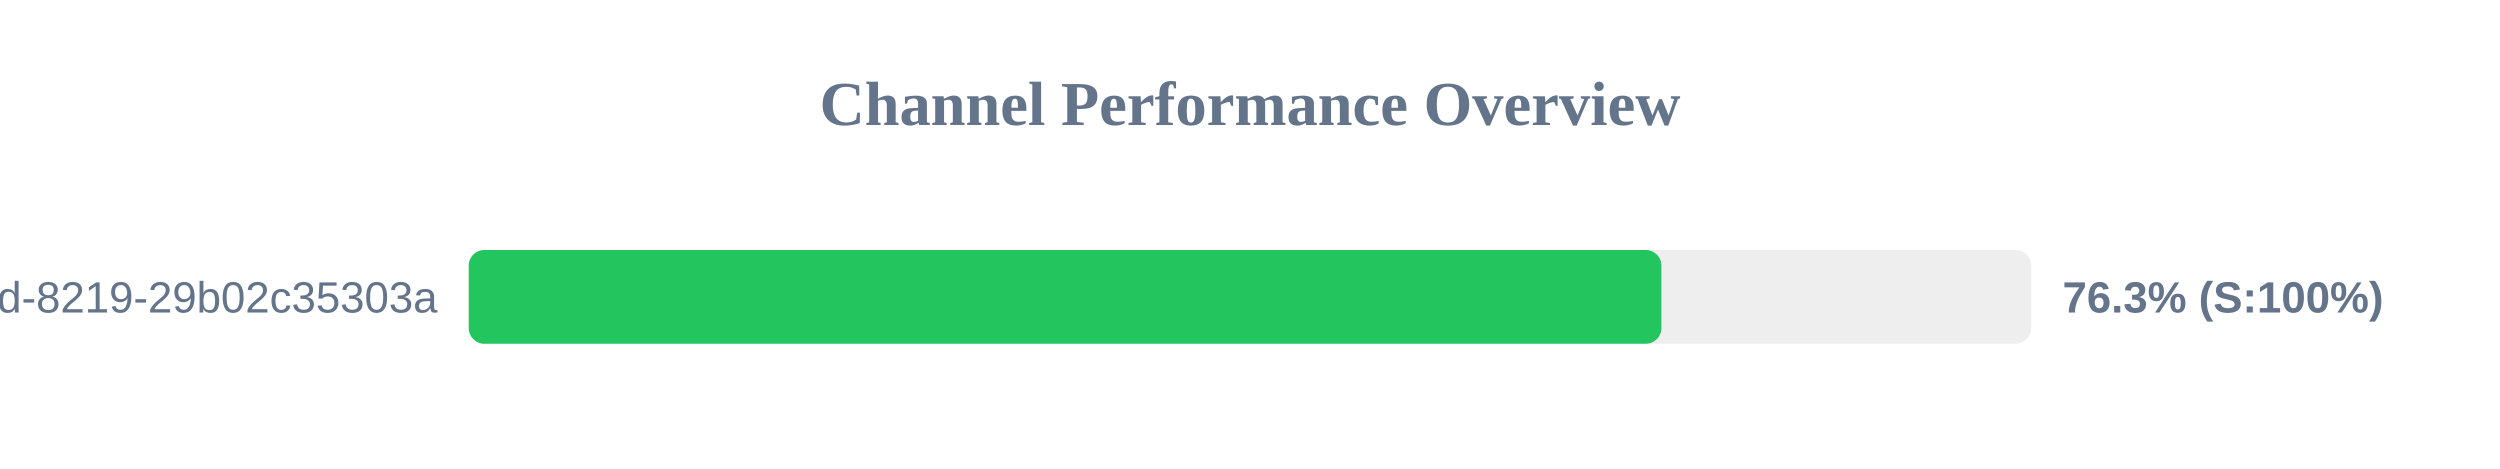
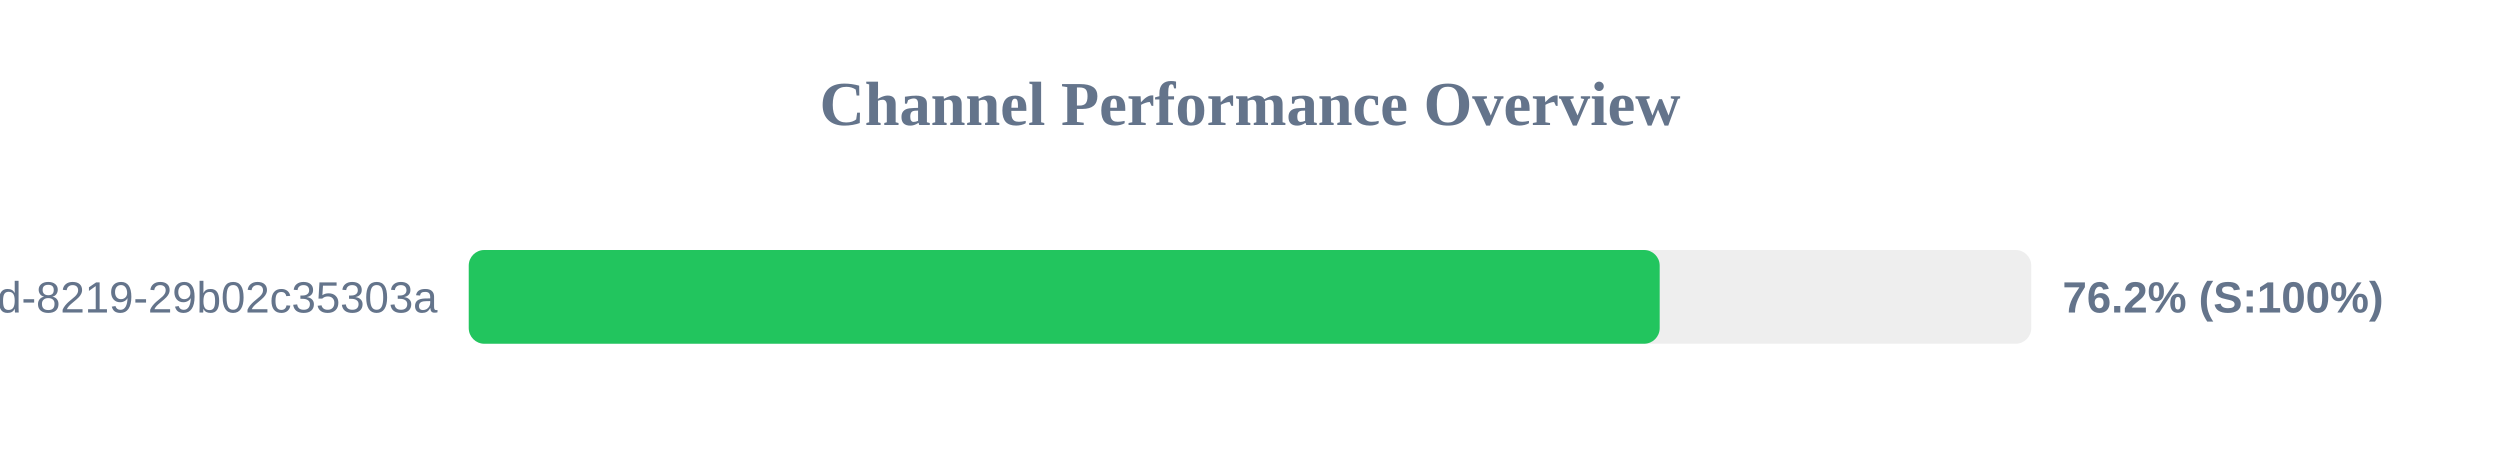
<svg xmlns="http://www.w3.org/2000/svg" width="800" height="150" version="1.1">
  <style>
        .row { font: 14px Arial; fill: #64748b; }
        .score { font: bold 14px Arial; fill: #64748b; }
    </style>
  <text x="400" y="40" text-anchor="middle" font-size="20px" font-weight="bold" fill="#64748b">Channel Performance Overview</text>
  <rect x="150" y="80" width="500" height="30" fill="#eee" rx="5" />
-   <rect x="150" y="80" width="381.65" height="30" fill="#22c55e" rx="5" />
+   <rect x="150" y="80" width="381.1" height="30" fill="#22c55e" rx="5" />
  <text x="140" y="100" text-anchor="end" class="row">?uuid=5eaa121d-4362-444d-8219-29b02c35303a</text>
-   <text x="660" y="100" text-anchor="start" class="score">76.3% (S:100%)</text>
+   <text x="660" y="100" text-anchor="start" class="score">76.2% (S:100%)</text>
</svg>
